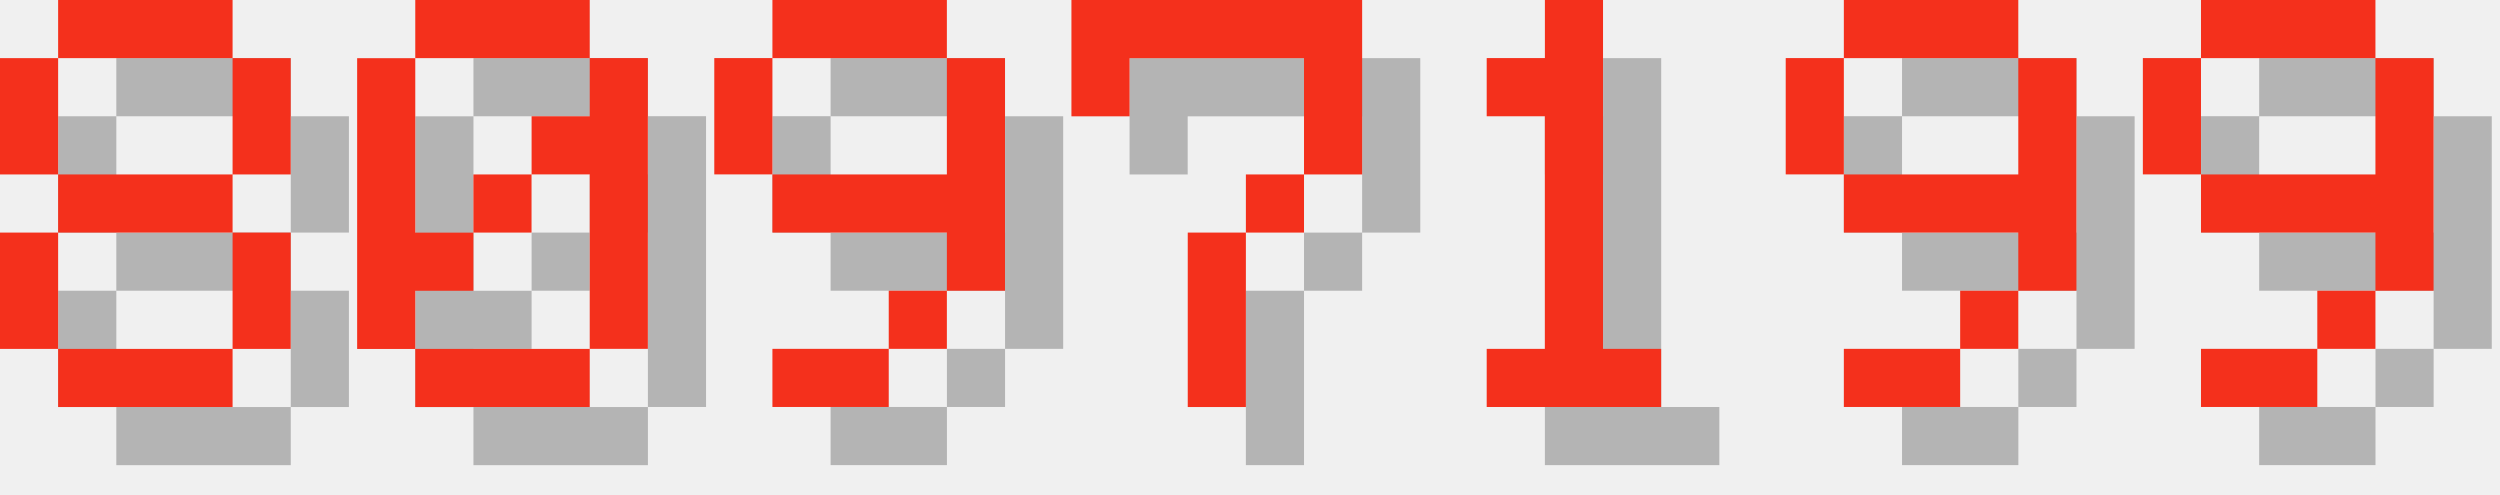
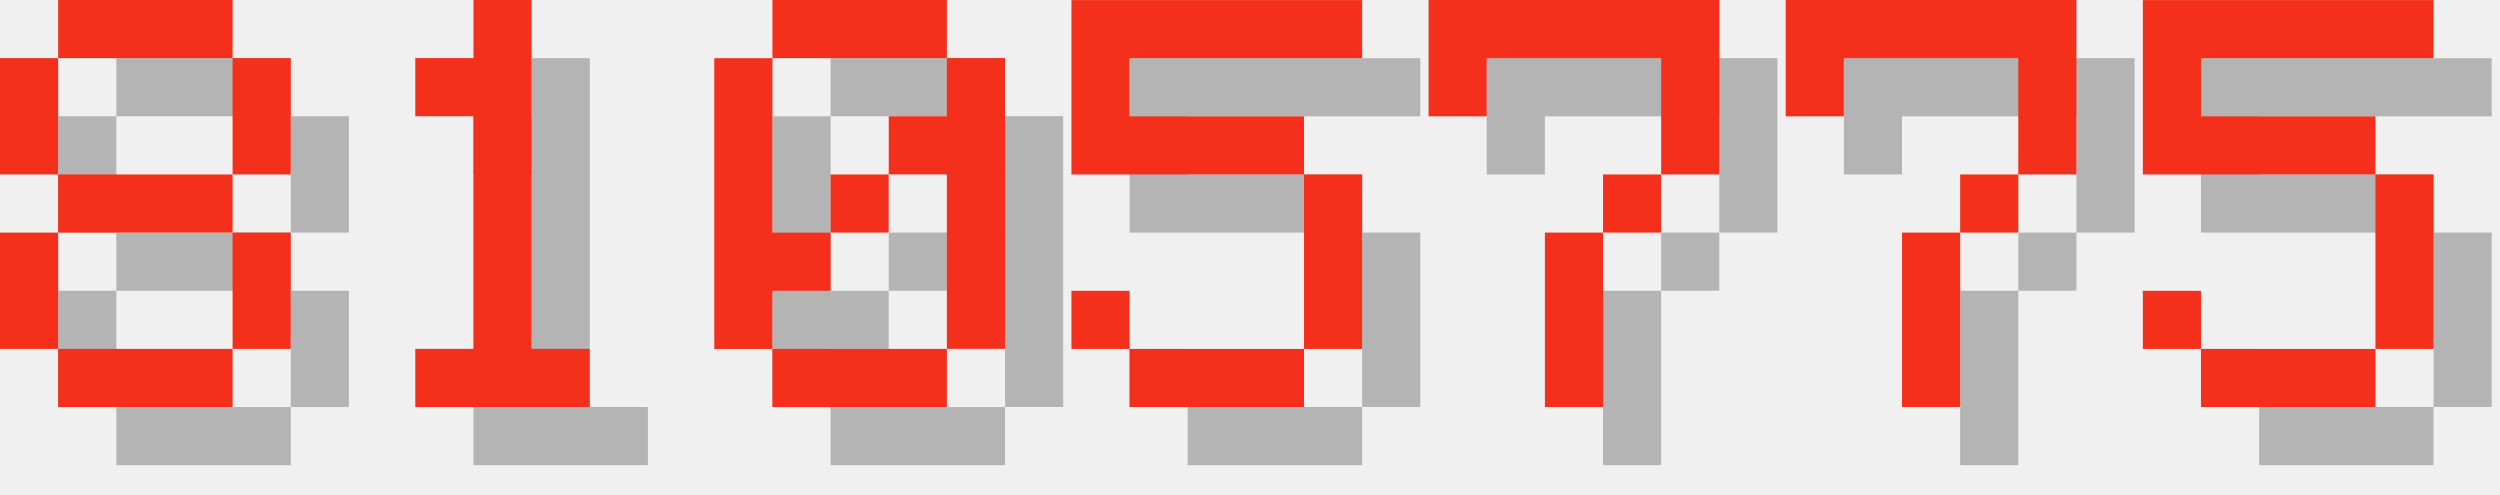
<svg xmlns="http://www.w3.org/2000/svg" version="1.1" width="182.0" height="36">
  <style>
        .text-foreground {
            fill: #F4301C;
        }
        .text-shadow {
            fill: #000000;
            fill-opacity: 0.25;
        }
    </style>
  <g class="digit" id="digit_8" transform="translate(0.0, 0), scale(4)">
    <path id="digit_8_shadow" class="text-shadow" d="m2.117 1.058v1.058h3.175v-1.058h-3.175zm3.175 1.058v2.117h1.058v-2.117h-1.058zm0 2.117h-3.175v1.058h3.175v-1.058zm0 1.058v2.117h1.058v-2.117h-1.058zm0 2.117h-3.175v1.058h3.175v-1.058zm-3.175 0v-2.117h-1.058v2.117h1.058zm0-3.175v-2.117h-1.058v2.117h1.058z" fill-opacity=".5" style="paint-order:stroke fill markers" />
    <path id="digit_8_fg" class="text-foreground" d="m1.058 0v1.058h3.175v-1.058h-3.175zm3.175 1.058v2.117h1.058v-2.117h-1.058zm0 2.117h-3.175v1.058h3.175v-1.058zm0 1.058v2.117h1.058v-2.117h-1.058zm0 2.117h-3.175v1.058h3.175v-1.058zm-3.175 0v-2.117h-1.058v2.117h1.058zm0-3.175v-2.117h-1.058v2.117h1.058z" fill="#fff" style="paint-order:stroke fill markers" />
  </g>
-   <g class="digit" id="digit_0" transform="translate(26.0, 0), scale(4)">
+   <g class="digit" id="digit_1" transform="translate(26.0, 0), scale(4)">
+     <path id="digit_1_shadow" class="text-shadow" d="m2.117 2.117v1.058h1.058v4.233h-1.058v1.058h3.175v-1.058h-1.058v-6.35h-1.058v1.058h-1.058z" fill-opacity=".5" style="paint-order:stroke fill markers" />
+     <path id="digit_1_fg" class="text-foreground" d="m1.058 1.058v1.058h1.058v4.233h-1.058v1.058h3.175v-1.058h-1.058v-6.35h-1.058v1.058h-1.058z" fill="#fff" style="paint-order:stroke fill markers" />
+   </g>
+   <g class="digit" id="digit_0" transform="translate(52.0, 0), scale(4)">
    <path id="digit_0_shadow" class="text-shadow" d="m2.117 1.058v1.058h3.175v-1.058h-3.175zm3.175 1.058v1.058h-1.058v1.058h1.058v3.175h1.058v-5.292h-1.058zm0 5.292h-3.175v1.058h3.175v-1.058zm-3.175 0v-1.058h1.058v-1.058h-1.058v-3.175h-1.058v5.292h1.058zm1.058-2.117h1.058v-1.058h-1.058v1.058z" fill-opacity=".5" style="paint-order:stroke fill markers" />
    <path id="digit_0_fg" class="text-foreground" d="m1.058 0v1.058h3.175v-1.058h-3.175zm3.175 1.058v1.058h-1.058v1.058h1.058v3.175h1.058v-5.292h-1.058zm0 5.292h-3.175v1.058h3.175v-1.058zm-3.175 0v-1.058h1.058v-1.058h-1.058v-3.175h-1.058v5.292h1.058zm1.058-2.117h1.058v-1.058h-1.058v1.058z" fill="#fff" style="paint-order:stroke fill markers" />
  </g>
-   <g class="digit" id="digit_9" transform="translate(52.0, 0), scale(4)">
-     <path id="digit_9_shadow" class="text-shadow" d="m2.117 1.058v1.058h3.175v-1.058h-3.175zm3.175 1.058v2.117h-3.175v1.058h3.175v1.058h1.058v-4.233h-1.058zm0 4.233h-1.058v1.058h1.058v-1.058zm-1.058 1.058h-2.117v1.058h2.117v-1.058zm-2.117-3.175v-2.117h-1.058v2.117h1.058z" fill-opacity=".5" style="paint-order:stroke fill markers" />
-     <path id="digit_9_fg" class="text-foreground" d="m1.058 0v1.058h3.175v-1.058h-3.175zm3.175 1.058v2.117h-3.175v1.058h3.175v1.058h1.058v-4.233h-1.058zm0 4.233h-1.058v1.058h1.058v-1.058zm-1.058 1.058h-2.117v1.058h2.117v-1.058zm-2.117-3.175v-2.117h-1.058v2.117h1.058z" fill="#fff" style="paint-order:stroke fill markers" />
+   <g class="digit" id="digit_5" transform="translate(78.0, 0), scale(4)">
+     <path id="digit_5_shadow" class="text-shadow" d="m1.058 1.058v3.175h4.233v3.175h-3.175v-1.058h-1.058v1.058h1.058v1.058h3.175v-1.058h1.058v-3.175h-1.058v-1.058h-3.175v-1.058h4.233v-1.058h-5.292z" fill-opacity=".5" style="paint-order:stroke fill markers" />
+     <path id="digit_5_fg" class="text-foreground" d="m0 0v3.175h4.233v3.175h-3.175v-1.058h-1.058v1.058h1.058v1.058h3.175v-1.058h1.058v-3.175h-1.058v-1.058h-3.175v-1.058h4.233v-1.058h-5.292z" fill="#fff" style="paint-order:stroke fill markers" />
  </g>
-   <g class="digit" id="digit_7" transform="translate(78.0, 0), scale(4)">
+   <g class="digit" id="digit_7" transform="translate(104.0, 0), scale(4)">
    <path id="digit_7_shadow" class="text-shadow" d="m1.058 1.058 2e-6 2.117h1.058v-1.058h3.175v1.058l2e-7 1.058h-1.058v1.058h-1.058l4e-7 3.175 1.058 1e-7v-3.175h1.058v-1.058h1.058l5e-7 -1.058v-2.117z" fill-opacity=".5" style="paint-order:stroke fill markers" />
    <path id="digit_7_fg" class="text-foreground" d="m0 0 2e-6 2.117h1.058v-1.058h3.175v1.058l2e-7 1.058h-1.058v1.058h-1.058l4e-7 3.175 1.058 1e-7v-3.175h1.058v-1.058h1.058l5e-7 -1.058v-2.117z" fill="#fff" style="paint-order:stroke fill markers" />
  </g>
-   <g class="digit" id="digit_1" transform="translate(104.0, 0), scale(4)">
-     <path id="digit_1_shadow" class="text-shadow" d="m2.117 2.117v1.058h1.058v4.233h-1.058v1.058h3.175v-1.058h-1.058v-6.35h-1.058v1.058h-1.058z" fill-opacity=".5" style="paint-order:stroke fill markers" />
-     <path id="digit_1_fg" class="text-foreground" d="m1.058 1.058v1.058h1.058v4.233h-1.058v1.058h3.175v-1.058h-1.058v-6.35h-1.058v1.058h-1.058z" fill="#fff" style="paint-order:stroke fill markers" />
+   <g class="digit" id="digit_7" transform="translate(130.0, 0), scale(4)">
+     <path id="digit_7_shadow" class="text-shadow" d="m1.058 1.058 2e-6 2.117h1.058v-1.058h3.175v1.058l2e-7 1.058h-1.058v1.058h-1.058l4e-7 3.175 1.058 1e-7v-3.175h1.058v-1.058h1.058l5e-7 -1.058v-2.117z" fill-opacity=".5" style="paint-order:stroke fill markers" />
+     <path id="digit_7_fg" class="text-foreground" d="m0 0 2e-6 2.117h1.058v-1.058h3.175v1.058l2e-7 1.058h-1.058v1.058h-1.058l4e-7 3.175 1.058 1e-7v-3.175h1.058v-1.058h1.058l5e-7 -1.058v-2.117z" fill="#fff" style="paint-order:stroke fill markers" />
  </g>
-   <g class="digit" id="digit_9" transform="translate(130.0, 0), scale(4)">
-     <path id="digit_9_shadow" class="text-shadow" d="m2.117 1.058v1.058h3.175v-1.058h-3.175zm3.175 1.058v2.117h-3.175v1.058h3.175v1.058h1.058v-4.233h-1.058zm0 4.233h-1.058v1.058h1.058v-1.058zm-1.058 1.058h-2.117v1.058h2.117v-1.058zm-2.117-3.175v-2.117h-1.058v2.117h1.058z" fill-opacity=".5" style="paint-order:stroke fill markers" />
-     <path id="digit_9_fg" class="text-foreground" d="m1.058 0v1.058h3.175v-1.058h-3.175zm3.175 1.058v2.117h-3.175v1.058h3.175v1.058h1.058v-4.233h-1.058zm0 4.233h-1.058v1.058h1.058v-1.058zm-1.058 1.058h-2.117v1.058h2.117v-1.058zm-2.117-3.175v-2.117h-1.058v2.117h1.058z" fill="#fff" style="paint-order:stroke fill markers" />
-   </g>
-   <g class="digit" id="digit_9" transform="translate(156.0, 0), scale(4)">
-     <path id="digit_9_shadow" class="text-shadow" d="m2.117 1.058v1.058h3.175v-1.058h-3.175zm3.175 1.058v2.117h-3.175v1.058h3.175v1.058h1.058v-4.233h-1.058zm0 4.233h-1.058v1.058h1.058v-1.058zm-1.058 1.058h-2.117v1.058h2.117v-1.058zm-2.117-3.175v-2.117h-1.058v2.117h1.058z" fill-opacity=".5" style="paint-order:stroke fill markers" />
-     <path id="digit_9_fg" class="text-foreground" d="m1.058 0v1.058h3.175v-1.058h-3.175zm3.175 1.058v2.117h-3.175v1.058h3.175v1.058h1.058v-4.233h-1.058zm0 4.233h-1.058v1.058h1.058v-1.058zm-1.058 1.058h-2.117v1.058h2.117v-1.058zm-2.117-3.175v-2.117h-1.058v2.117h1.058z" fill="#fff" style="paint-order:stroke fill markers" />
+   <g class="digit" id="digit_5" transform="translate(156.0, 0), scale(4)">
+     <path id="digit_5_shadow" class="text-shadow" d="m1.058 1.058v3.175h4.233v3.175h-3.175v-1.058h-1.058v1.058h1.058v1.058h3.175v-1.058h1.058v-3.175h-1.058v-1.058h-3.175v-1.058h4.233v-1.058h-5.292z" fill-opacity=".5" style="paint-order:stroke fill markers" />
+     <path id="digit_5_fg" class="text-foreground" d="m0 0v3.175h4.233v3.175h-3.175v-1.058h-1.058v1.058h1.058v1.058h3.175v-1.058h1.058v-3.175h-1.058v-1.058h-3.175v-1.058h4.233v-1.058h-5.292z" fill="#fff" style="paint-order:stroke fill markers" />
  </g>
</svg>
